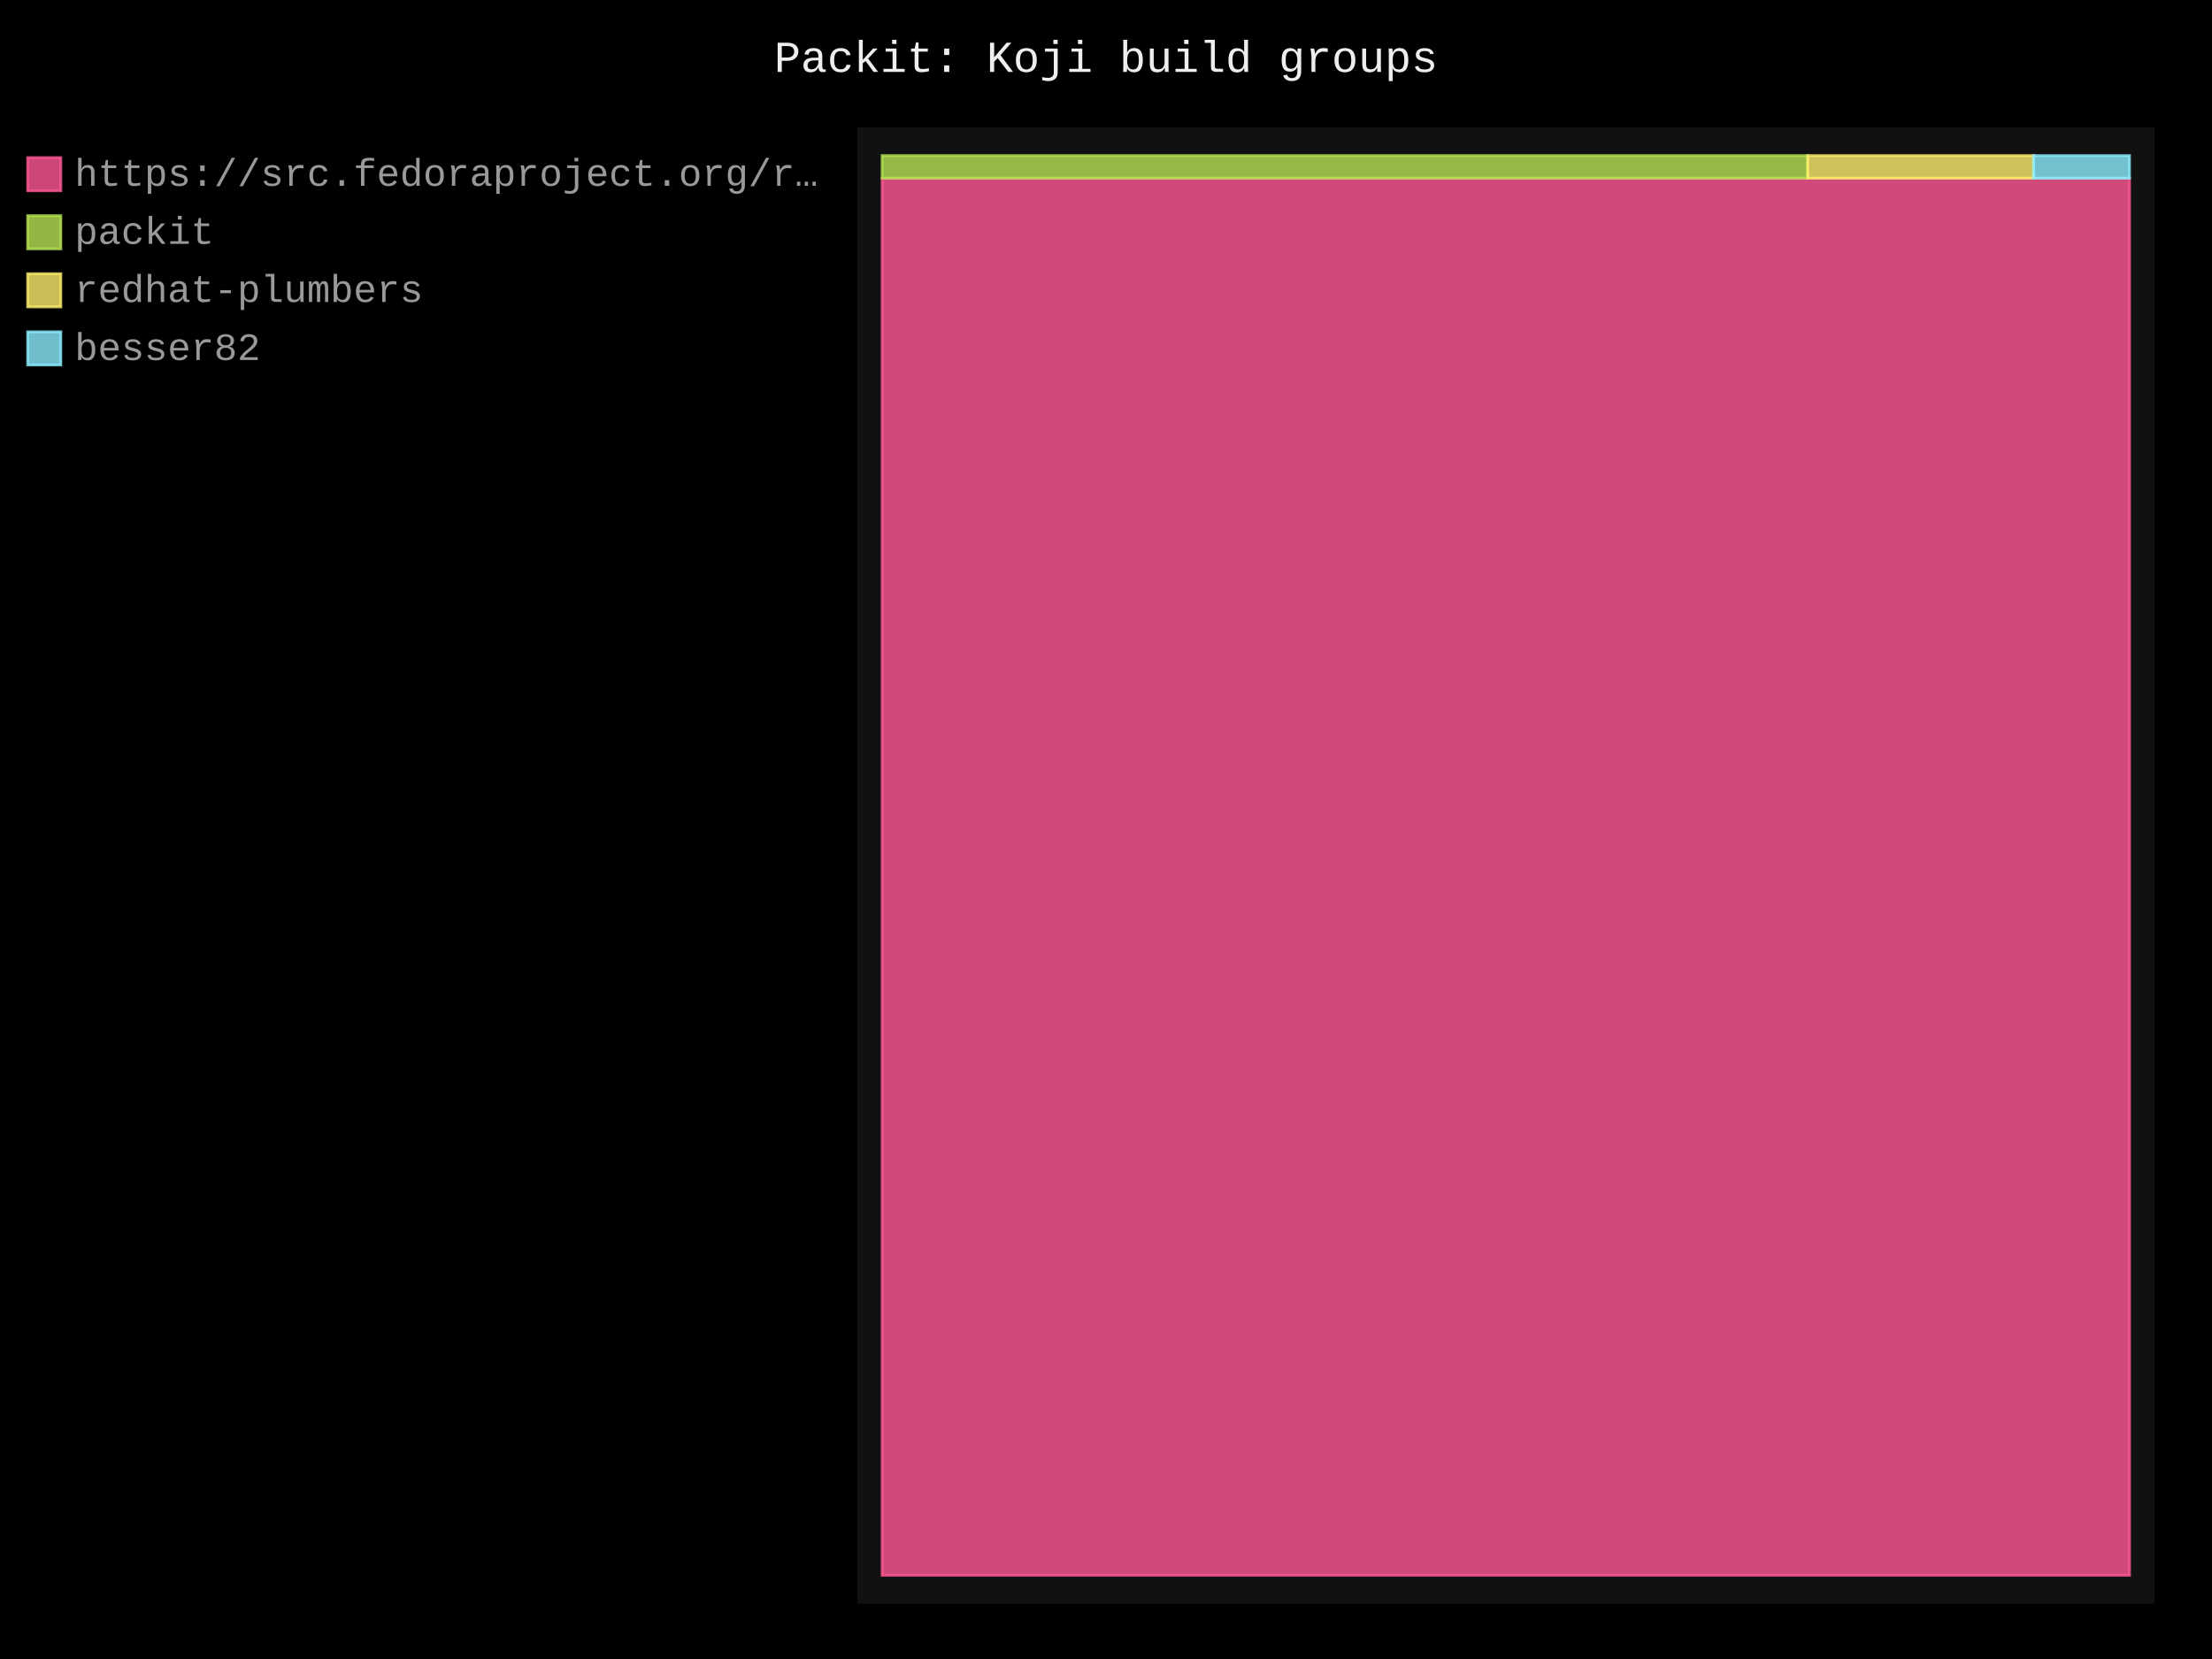
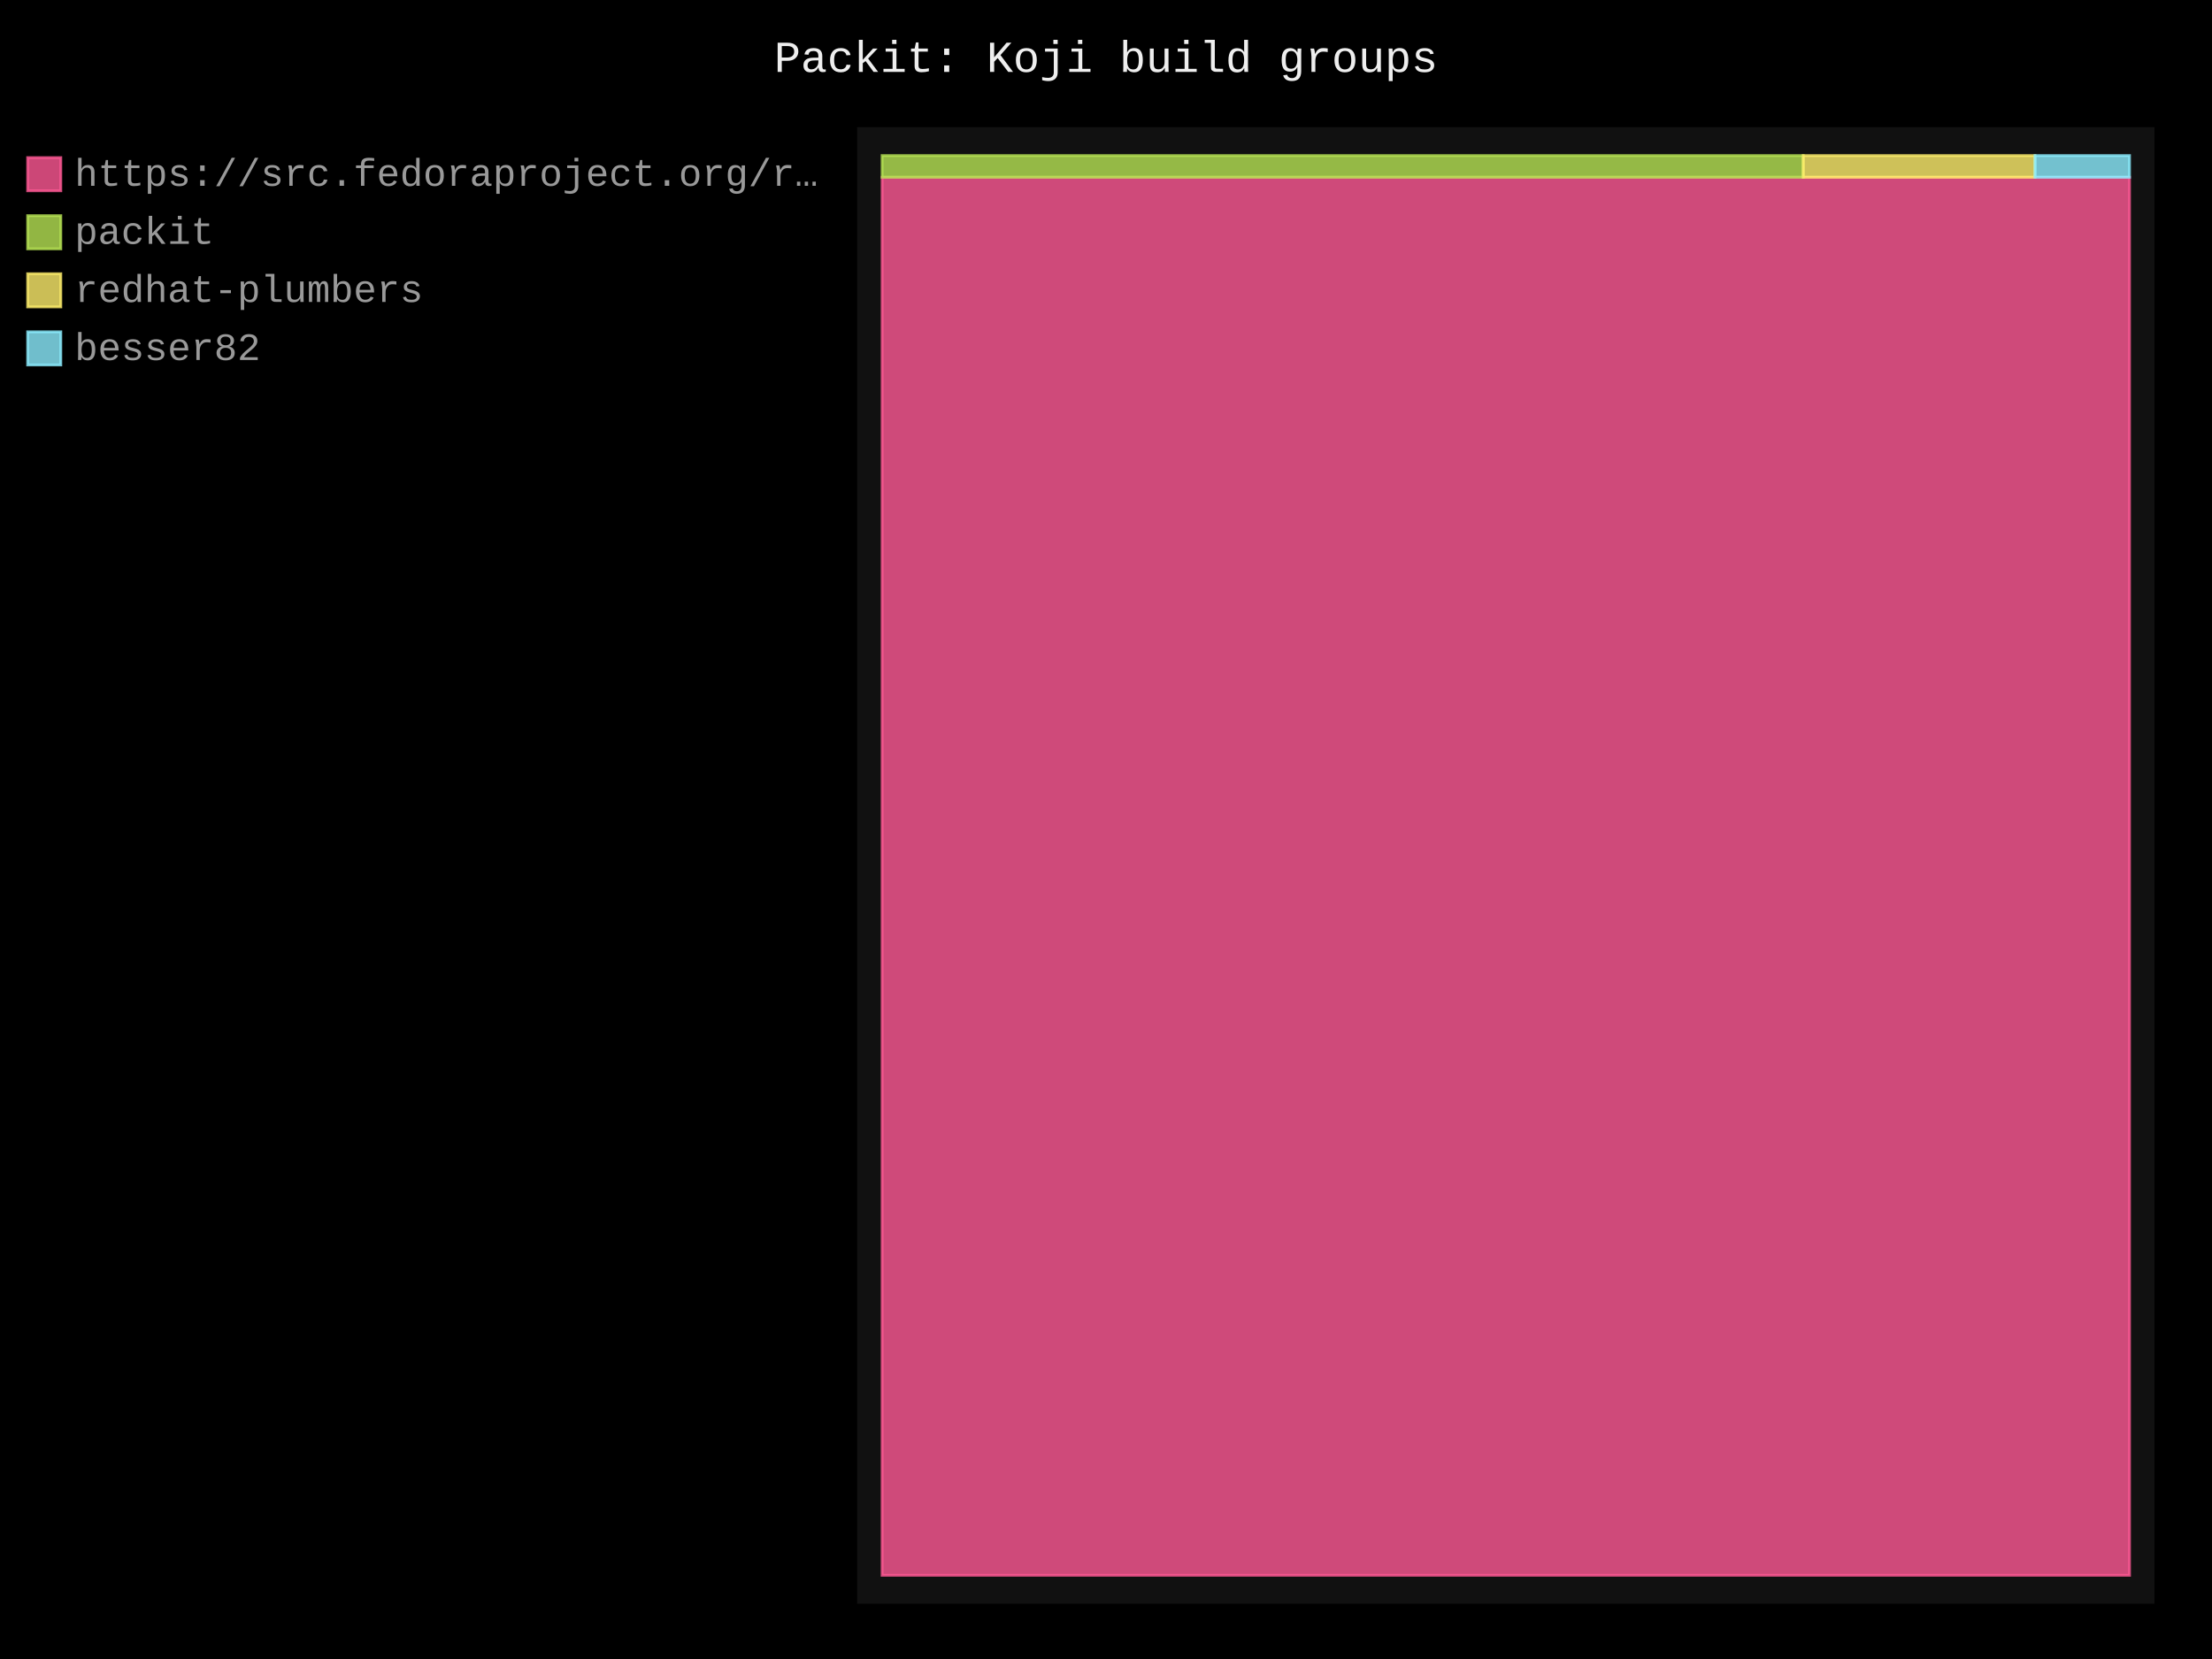
- <svg xmlns="http://www.w3.org/2000/svg" id="chart-91d02a61-a2d1-4c4b-a9ba-05119bfa2d1f" class="pygal-chart" viewBox="0 0 800 600">
+ <svg xmlns="http://www.w3.org/2000/svg" id="chart-1f26fa21-c214-460f-96c8-45ceda209432" class="pygal-chart" viewBox="0 0 800 600">
  <defs>
-     <style type="text/css">#chart-91d02a61-a2d1-4c4b-a9ba-05119bfa2d1f{-webkit-user-select:none;-webkit-font-smoothing:antialiased;font-family:Consolas,"Liberation Mono",Menlo,Courier,monospace}#chart-91d02a61-a2d1-4c4b-a9ba-05119bfa2d1f .title{font-family:Consolas,"Liberation Mono",Menlo,Courier,monospace;font-size:16px}#chart-91d02a61-a2d1-4c4b-a9ba-05119bfa2d1f .legends .legend text{font-family:Consolas,"Liberation Mono",Menlo,Courier,monospace;font-size:14px}#chart-91d02a61-a2d1-4c4b-a9ba-05119bfa2d1f .axis text{font-family:Consolas,"Liberation Mono",Menlo,Courier,monospace;font-size:10px}#chart-91d02a61-a2d1-4c4b-a9ba-05119bfa2d1f .axis text.major{font-family:Consolas,"Liberation Mono",Menlo,Courier,monospace;font-size:10px}#chart-91d02a61-a2d1-4c4b-a9ba-05119bfa2d1f .text-overlay text.value{font-family:Consolas,"Liberation Mono",Menlo,Courier,monospace;font-size:16px}#chart-91d02a61-a2d1-4c4b-a9ba-05119bfa2d1f .text-overlay text.label{font-family:Consolas,"Liberation Mono",Menlo,Courier,monospace;font-size:10px}#chart-91d02a61-a2d1-4c4b-a9ba-05119bfa2d1f .tooltip{font-family:Consolas,"Liberation Mono",Menlo,Courier,monospace;font-size:14px}#chart-91d02a61-a2d1-4c4b-a9ba-05119bfa2d1f text.no_data{font-family:Consolas,"Liberation Mono",Menlo,Courier,monospace;font-size:64px}
- #chart-91d02a61-a2d1-4c4b-a9ba-05119bfa2d1f{background-color:black}#chart-91d02a61-a2d1-4c4b-a9ba-05119bfa2d1f path,#chart-91d02a61-a2d1-4c4b-a9ba-05119bfa2d1f line,#chart-91d02a61-a2d1-4c4b-a9ba-05119bfa2d1f rect,#chart-91d02a61-a2d1-4c4b-a9ba-05119bfa2d1f circle{-webkit-transition:250ms;-moz-transition:250ms;transition:250ms}#chart-91d02a61-a2d1-4c4b-a9ba-05119bfa2d1f .graph &gt; .background{fill:black}#chart-91d02a61-a2d1-4c4b-a9ba-05119bfa2d1f .plot &gt; .background{fill:#111}#chart-91d02a61-a2d1-4c4b-a9ba-05119bfa2d1f .graph{fill:#999}#chart-91d02a61-a2d1-4c4b-a9ba-05119bfa2d1f text.no_data{fill:#eee}#chart-91d02a61-a2d1-4c4b-a9ba-05119bfa2d1f .title{fill:#eee}#chart-91d02a61-a2d1-4c4b-a9ba-05119bfa2d1f .legends .legend text{fill:#999}#chart-91d02a61-a2d1-4c4b-a9ba-05119bfa2d1f .legends .legend:hover text{fill:#eee}#chart-91d02a61-a2d1-4c4b-a9ba-05119bfa2d1f .axis .line{stroke:#eee}#chart-91d02a61-a2d1-4c4b-a9ba-05119bfa2d1f .axis .guide.line{stroke:#555}#chart-91d02a61-a2d1-4c4b-a9ba-05119bfa2d1f .axis .major.line{stroke:#999}#chart-91d02a61-a2d1-4c4b-a9ba-05119bfa2d1f .axis text.major{fill:#eee}#chart-91d02a61-a2d1-4c4b-a9ba-05119bfa2d1f .axis.y .guides:hover .guide.line,#chart-91d02a61-a2d1-4c4b-a9ba-05119bfa2d1f .line-graph .axis.x .guides:hover .guide.line,#chart-91d02a61-a2d1-4c4b-a9ba-05119bfa2d1f .stackedline-graph .axis.x .guides:hover .guide.line,#chart-91d02a61-a2d1-4c4b-a9ba-05119bfa2d1f .xy-graph .axis.x .guides:hover .guide.line{stroke:#eee}#chart-91d02a61-a2d1-4c4b-a9ba-05119bfa2d1f .axis .guides:hover text{fill:#eee}#chart-91d02a61-a2d1-4c4b-a9ba-05119bfa2d1f .reactive{fill-opacity:.8;stroke-opacity:.8;stroke-width:1}#chart-91d02a61-a2d1-4c4b-a9ba-05119bfa2d1f .ci{stroke:#999}#chart-91d02a61-a2d1-4c4b-a9ba-05119bfa2d1f .reactive.active,#chart-91d02a61-a2d1-4c4b-a9ba-05119bfa2d1f .active .reactive{fill-opacity:.4;stroke-opacity:.9;stroke-width:4}#chart-91d02a61-a2d1-4c4b-a9ba-05119bfa2d1f .ci .reactive.active{stroke-width:1.5}#chart-91d02a61-a2d1-4c4b-a9ba-05119bfa2d1f .series text{fill:#eee}#chart-91d02a61-a2d1-4c4b-a9ba-05119bfa2d1f .tooltip rect{fill:#111;stroke:#eee;-webkit-transition:opacity 250ms;-moz-transition:opacity 250ms;transition:opacity 250ms}#chart-91d02a61-a2d1-4c4b-a9ba-05119bfa2d1f .tooltip .label{fill:#999}#chart-91d02a61-a2d1-4c4b-a9ba-05119bfa2d1f .tooltip .label{fill:#999}#chart-91d02a61-a2d1-4c4b-a9ba-05119bfa2d1f .tooltip .legend{font-size:.8em;fill:#555}#chart-91d02a61-a2d1-4c4b-a9ba-05119bfa2d1f .tooltip .x_label{font-size:.6em;fill:#eee}#chart-91d02a61-a2d1-4c4b-a9ba-05119bfa2d1f .tooltip .xlink{font-size:.5em;text-decoration:underline}#chart-91d02a61-a2d1-4c4b-a9ba-05119bfa2d1f .tooltip .value{font-size:1.5em}#chart-91d02a61-a2d1-4c4b-a9ba-05119bfa2d1f .bound{font-size:.5em}#chart-91d02a61-a2d1-4c4b-a9ba-05119bfa2d1f .max-value{font-size:.75em;fill:#555}#chart-91d02a61-a2d1-4c4b-a9ba-05119bfa2d1f .map-element{fill:#111;stroke:#555 !important}#chart-91d02a61-a2d1-4c4b-a9ba-05119bfa2d1f .map-element .reactive{fill-opacity:inherit;stroke-opacity:inherit}#chart-91d02a61-a2d1-4c4b-a9ba-05119bfa2d1f .color-0,#chart-91d02a61-a2d1-4c4b-a9ba-05119bfa2d1f .color-0 a:visited{stroke:#ff5995;fill:#ff5995}#chart-91d02a61-a2d1-4c4b-a9ba-05119bfa2d1f .color-1,#chart-91d02a61-a2d1-4c4b-a9ba-05119bfa2d1f .color-1 a:visited{stroke:#b6e354;fill:#b6e354}#chart-91d02a61-a2d1-4c4b-a9ba-05119bfa2d1f .color-2,#chart-91d02a61-a2d1-4c4b-a9ba-05119bfa2d1f .color-2 a:visited{stroke:#feed6c;fill:#feed6c}#chart-91d02a61-a2d1-4c4b-a9ba-05119bfa2d1f .color-3,#chart-91d02a61-a2d1-4c4b-a9ba-05119bfa2d1f .color-3 a:visited{stroke:#8cedff;fill:#8cedff}#chart-91d02a61-a2d1-4c4b-a9ba-05119bfa2d1f .text-overlay .color-0 text{fill:black}#chart-91d02a61-a2d1-4c4b-a9ba-05119bfa2d1f .text-overlay .color-1 text{fill:black}#chart-91d02a61-a2d1-4c4b-a9ba-05119bfa2d1f .text-overlay .color-2 text{fill:black}#chart-91d02a61-a2d1-4c4b-a9ba-05119bfa2d1f .text-overlay .color-3 text{fill:black}
- #chart-91d02a61-a2d1-4c4b-a9ba-05119bfa2d1f text.no_data{text-anchor:middle}#chart-91d02a61-a2d1-4c4b-a9ba-05119bfa2d1f .guide.line{fill:none}#chart-91d02a61-a2d1-4c4b-a9ba-05119bfa2d1f .centered{text-anchor:middle}#chart-91d02a61-a2d1-4c4b-a9ba-05119bfa2d1f .title{text-anchor:middle}#chart-91d02a61-a2d1-4c4b-a9ba-05119bfa2d1f .legends .legend text{fill-opacity:1}#chart-91d02a61-a2d1-4c4b-a9ba-05119bfa2d1f .axis.x text{text-anchor:middle}#chart-91d02a61-a2d1-4c4b-a9ba-05119bfa2d1f .axis.x:not(.web) text[transform]{text-anchor:start}#chart-91d02a61-a2d1-4c4b-a9ba-05119bfa2d1f .axis.x:not(.web) text[transform].backwards{text-anchor:end}#chart-91d02a61-a2d1-4c4b-a9ba-05119bfa2d1f .axis.y text{text-anchor:end}#chart-91d02a61-a2d1-4c4b-a9ba-05119bfa2d1f .axis.y text[transform].backwards{text-anchor:start}#chart-91d02a61-a2d1-4c4b-a9ba-05119bfa2d1f .axis.y2 text{text-anchor:start}#chart-91d02a61-a2d1-4c4b-a9ba-05119bfa2d1f .axis.y2 text[transform].backwards{text-anchor:end}#chart-91d02a61-a2d1-4c4b-a9ba-05119bfa2d1f .axis .guide.line{stroke-dasharray:4,4;stroke:black}#chart-91d02a61-a2d1-4c4b-a9ba-05119bfa2d1f .axis .major.guide.line{stroke-dasharray:6,6;stroke:black}#chart-91d02a61-a2d1-4c4b-a9ba-05119bfa2d1f .horizontal .axis.y .guide.line,#chart-91d02a61-a2d1-4c4b-a9ba-05119bfa2d1f .horizontal .axis.y2 .guide.line,#chart-91d02a61-a2d1-4c4b-a9ba-05119bfa2d1f .vertical .axis.x .guide.line{opacity:0}#chart-91d02a61-a2d1-4c4b-a9ba-05119bfa2d1f .horizontal .axis.always_show .guide.line,#chart-91d02a61-a2d1-4c4b-a9ba-05119bfa2d1f .vertical .axis.always_show .guide.line{opacity:1 !important}#chart-91d02a61-a2d1-4c4b-a9ba-05119bfa2d1f .axis.y .guides:hover .guide.line,#chart-91d02a61-a2d1-4c4b-a9ba-05119bfa2d1f .axis.y2 .guides:hover .guide.line,#chart-91d02a61-a2d1-4c4b-a9ba-05119bfa2d1f .axis.x .guides:hover .guide.line{opacity:1}#chart-91d02a61-a2d1-4c4b-a9ba-05119bfa2d1f .axis .guides:hover text{opacity:1}#chart-91d02a61-a2d1-4c4b-a9ba-05119bfa2d1f .nofill{fill:none}#chart-91d02a61-a2d1-4c4b-a9ba-05119bfa2d1f .subtle-fill{fill-opacity:.2}#chart-91d02a61-a2d1-4c4b-a9ba-05119bfa2d1f .dot{stroke-width:1px;fill-opacity:1;stroke-opacity:1}#chart-91d02a61-a2d1-4c4b-a9ba-05119bfa2d1f .dot.active{stroke-width:5px}#chart-91d02a61-a2d1-4c4b-a9ba-05119bfa2d1f .dot.negative{fill:transparent}#chart-91d02a61-a2d1-4c4b-a9ba-05119bfa2d1f text,#chart-91d02a61-a2d1-4c4b-a9ba-05119bfa2d1f tspan{stroke:none !important}#chart-91d02a61-a2d1-4c4b-a9ba-05119bfa2d1f .series text.active{opacity:1}#chart-91d02a61-a2d1-4c4b-a9ba-05119bfa2d1f .tooltip rect{fill-opacity:.95;stroke-width:.5}#chart-91d02a61-a2d1-4c4b-a9ba-05119bfa2d1f .tooltip text{fill-opacity:1}#chart-91d02a61-a2d1-4c4b-a9ba-05119bfa2d1f .showable{visibility:hidden}#chart-91d02a61-a2d1-4c4b-a9ba-05119bfa2d1f .showable.shown{visibility:visible}#chart-91d02a61-a2d1-4c4b-a9ba-05119bfa2d1f .gauge-background{fill:rgba(229,229,229,1);stroke:none}#chart-91d02a61-a2d1-4c4b-a9ba-05119bfa2d1f .bg-lines{stroke:black;stroke-width:2px}</style>
+     <style type="text/css">#chart-1f26fa21-c214-460f-96c8-45ceda209432{-webkit-user-select:none;-webkit-font-smoothing:antialiased;font-family:Consolas,"Liberation Mono",Menlo,Courier,monospace}#chart-1f26fa21-c214-460f-96c8-45ceda209432 .title{font-family:Consolas,"Liberation Mono",Menlo,Courier,monospace;font-size:16px}#chart-1f26fa21-c214-460f-96c8-45ceda209432 .legends .legend text{font-family:Consolas,"Liberation Mono",Menlo,Courier,monospace;font-size:14px}#chart-1f26fa21-c214-460f-96c8-45ceda209432 .axis text{font-family:Consolas,"Liberation Mono",Menlo,Courier,monospace;font-size:10px}#chart-1f26fa21-c214-460f-96c8-45ceda209432 .axis text.major{font-family:Consolas,"Liberation Mono",Menlo,Courier,monospace;font-size:10px}#chart-1f26fa21-c214-460f-96c8-45ceda209432 .text-overlay text.value{font-family:Consolas,"Liberation Mono",Menlo,Courier,monospace;font-size:16px}#chart-1f26fa21-c214-460f-96c8-45ceda209432 .text-overlay text.label{font-family:Consolas,"Liberation Mono",Menlo,Courier,monospace;font-size:10px}#chart-1f26fa21-c214-460f-96c8-45ceda209432 .tooltip{font-family:Consolas,"Liberation Mono",Menlo,Courier,monospace;font-size:14px}#chart-1f26fa21-c214-460f-96c8-45ceda209432 text.no_data{font-family:Consolas,"Liberation Mono",Menlo,Courier,monospace;font-size:64px}
+ #chart-1f26fa21-c214-460f-96c8-45ceda209432{background-color:black}#chart-1f26fa21-c214-460f-96c8-45ceda209432 path,#chart-1f26fa21-c214-460f-96c8-45ceda209432 line,#chart-1f26fa21-c214-460f-96c8-45ceda209432 rect,#chart-1f26fa21-c214-460f-96c8-45ceda209432 circle{-webkit-transition:250ms;-moz-transition:250ms;transition:250ms}#chart-1f26fa21-c214-460f-96c8-45ceda209432 .graph &gt; .background{fill:black}#chart-1f26fa21-c214-460f-96c8-45ceda209432 .plot &gt; .background{fill:#111}#chart-1f26fa21-c214-460f-96c8-45ceda209432 .graph{fill:#999}#chart-1f26fa21-c214-460f-96c8-45ceda209432 text.no_data{fill:#eee}#chart-1f26fa21-c214-460f-96c8-45ceda209432 .title{fill:#eee}#chart-1f26fa21-c214-460f-96c8-45ceda209432 .legends .legend text{fill:#999}#chart-1f26fa21-c214-460f-96c8-45ceda209432 .legends .legend:hover text{fill:#eee}#chart-1f26fa21-c214-460f-96c8-45ceda209432 .axis .line{stroke:#eee}#chart-1f26fa21-c214-460f-96c8-45ceda209432 .axis .guide.line{stroke:#555}#chart-1f26fa21-c214-460f-96c8-45ceda209432 .axis .major.line{stroke:#999}#chart-1f26fa21-c214-460f-96c8-45ceda209432 .axis text.major{fill:#eee}#chart-1f26fa21-c214-460f-96c8-45ceda209432 .axis.y .guides:hover .guide.line,#chart-1f26fa21-c214-460f-96c8-45ceda209432 .line-graph .axis.x .guides:hover .guide.line,#chart-1f26fa21-c214-460f-96c8-45ceda209432 .stackedline-graph .axis.x .guides:hover .guide.line,#chart-1f26fa21-c214-460f-96c8-45ceda209432 .xy-graph .axis.x .guides:hover .guide.line{stroke:#eee}#chart-1f26fa21-c214-460f-96c8-45ceda209432 .axis .guides:hover text{fill:#eee}#chart-1f26fa21-c214-460f-96c8-45ceda209432 .reactive{fill-opacity:.8;stroke-opacity:.8;stroke-width:1}#chart-1f26fa21-c214-460f-96c8-45ceda209432 .ci{stroke:#999}#chart-1f26fa21-c214-460f-96c8-45ceda209432 .reactive.active,#chart-1f26fa21-c214-460f-96c8-45ceda209432 .active .reactive{fill-opacity:.4;stroke-opacity:.9;stroke-width:4}#chart-1f26fa21-c214-460f-96c8-45ceda209432 .ci .reactive.active{stroke-width:1.5}#chart-1f26fa21-c214-460f-96c8-45ceda209432 .series text{fill:#eee}#chart-1f26fa21-c214-460f-96c8-45ceda209432 .tooltip rect{fill:#111;stroke:#eee;-webkit-transition:opacity 250ms;-moz-transition:opacity 250ms;transition:opacity 250ms}#chart-1f26fa21-c214-460f-96c8-45ceda209432 .tooltip .label{fill:#999}#chart-1f26fa21-c214-460f-96c8-45ceda209432 .tooltip .label{fill:#999}#chart-1f26fa21-c214-460f-96c8-45ceda209432 .tooltip .legend{font-size:.8em;fill:#555}#chart-1f26fa21-c214-460f-96c8-45ceda209432 .tooltip .x_label{font-size:.6em;fill:#eee}#chart-1f26fa21-c214-460f-96c8-45ceda209432 .tooltip .xlink{font-size:.5em;text-decoration:underline}#chart-1f26fa21-c214-460f-96c8-45ceda209432 .tooltip .value{font-size:1.5em}#chart-1f26fa21-c214-460f-96c8-45ceda209432 .bound{font-size:.5em}#chart-1f26fa21-c214-460f-96c8-45ceda209432 .max-value{font-size:.75em;fill:#555}#chart-1f26fa21-c214-460f-96c8-45ceda209432 .map-element{fill:#111;stroke:#555 !important}#chart-1f26fa21-c214-460f-96c8-45ceda209432 .map-element .reactive{fill-opacity:inherit;stroke-opacity:inherit}#chart-1f26fa21-c214-460f-96c8-45ceda209432 .color-0,#chart-1f26fa21-c214-460f-96c8-45ceda209432 .color-0 a:visited{stroke:#ff5995;fill:#ff5995}#chart-1f26fa21-c214-460f-96c8-45ceda209432 .color-1,#chart-1f26fa21-c214-460f-96c8-45ceda209432 .color-1 a:visited{stroke:#b6e354;fill:#b6e354}#chart-1f26fa21-c214-460f-96c8-45ceda209432 .color-2,#chart-1f26fa21-c214-460f-96c8-45ceda209432 .color-2 a:visited{stroke:#feed6c;fill:#feed6c}#chart-1f26fa21-c214-460f-96c8-45ceda209432 .color-3,#chart-1f26fa21-c214-460f-96c8-45ceda209432 .color-3 a:visited{stroke:#8cedff;fill:#8cedff}#chart-1f26fa21-c214-460f-96c8-45ceda209432 .text-overlay .color-0 text{fill:black}#chart-1f26fa21-c214-460f-96c8-45ceda209432 .text-overlay .color-1 text{fill:black}#chart-1f26fa21-c214-460f-96c8-45ceda209432 .text-overlay .color-2 text{fill:black}#chart-1f26fa21-c214-460f-96c8-45ceda209432 .text-overlay .color-3 text{fill:black}
+ #chart-1f26fa21-c214-460f-96c8-45ceda209432 text.no_data{text-anchor:middle}#chart-1f26fa21-c214-460f-96c8-45ceda209432 .guide.line{fill:none}#chart-1f26fa21-c214-460f-96c8-45ceda209432 .centered{text-anchor:middle}#chart-1f26fa21-c214-460f-96c8-45ceda209432 .title{text-anchor:middle}#chart-1f26fa21-c214-460f-96c8-45ceda209432 .legends .legend text{fill-opacity:1}#chart-1f26fa21-c214-460f-96c8-45ceda209432 .axis.x text{text-anchor:middle}#chart-1f26fa21-c214-460f-96c8-45ceda209432 .axis.x:not(.web) text[transform]{text-anchor:start}#chart-1f26fa21-c214-460f-96c8-45ceda209432 .axis.x:not(.web) text[transform].backwards{text-anchor:end}#chart-1f26fa21-c214-460f-96c8-45ceda209432 .axis.y text{text-anchor:end}#chart-1f26fa21-c214-460f-96c8-45ceda209432 .axis.y text[transform].backwards{text-anchor:start}#chart-1f26fa21-c214-460f-96c8-45ceda209432 .axis.y2 text{text-anchor:start}#chart-1f26fa21-c214-460f-96c8-45ceda209432 .axis.y2 text[transform].backwards{text-anchor:end}#chart-1f26fa21-c214-460f-96c8-45ceda209432 .axis .guide.line{stroke-dasharray:4,4;stroke:black}#chart-1f26fa21-c214-460f-96c8-45ceda209432 .axis .major.guide.line{stroke-dasharray:6,6;stroke:black}#chart-1f26fa21-c214-460f-96c8-45ceda209432 .horizontal .axis.y .guide.line,#chart-1f26fa21-c214-460f-96c8-45ceda209432 .horizontal .axis.y2 .guide.line,#chart-1f26fa21-c214-460f-96c8-45ceda209432 .vertical .axis.x .guide.line{opacity:0}#chart-1f26fa21-c214-460f-96c8-45ceda209432 .horizontal .axis.always_show .guide.line,#chart-1f26fa21-c214-460f-96c8-45ceda209432 .vertical .axis.always_show .guide.line{opacity:1 !important}#chart-1f26fa21-c214-460f-96c8-45ceda209432 .axis.y .guides:hover .guide.line,#chart-1f26fa21-c214-460f-96c8-45ceda209432 .axis.y2 .guides:hover .guide.line,#chart-1f26fa21-c214-460f-96c8-45ceda209432 .axis.x .guides:hover .guide.line{opacity:1}#chart-1f26fa21-c214-460f-96c8-45ceda209432 .axis .guides:hover text{opacity:1}#chart-1f26fa21-c214-460f-96c8-45ceda209432 .nofill{fill:none}#chart-1f26fa21-c214-460f-96c8-45ceda209432 .subtle-fill{fill-opacity:.2}#chart-1f26fa21-c214-460f-96c8-45ceda209432 .dot{stroke-width:1px;fill-opacity:1;stroke-opacity:1}#chart-1f26fa21-c214-460f-96c8-45ceda209432 .dot.active{stroke-width:5px}#chart-1f26fa21-c214-460f-96c8-45ceda209432 .dot.negative{fill:transparent}#chart-1f26fa21-c214-460f-96c8-45ceda209432 text,#chart-1f26fa21-c214-460f-96c8-45ceda209432 tspan{stroke:none !important}#chart-1f26fa21-c214-460f-96c8-45ceda209432 .series text.active{opacity:1}#chart-1f26fa21-c214-460f-96c8-45ceda209432 .tooltip rect{fill-opacity:.95;stroke-width:.5}#chart-1f26fa21-c214-460f-96c8-45ceda209432 .tooltip text{fill-opacity:1}#chart-1f26fa21-c214-460f-96c8-45ceda209432 .showable{visibility:hidden}#chart-1f26fa21-c214-460f-96c8-45ceda209432 .showable.shown{visibility:visible}#chart-1f26fa21-c214-460f-96c8-45ceda209432 .gauge-background{fill:rgba(229,229,229,1);stroke:none}#chart-1f26fa21-c214-460f-96c8-45ceda209432 .bg-lines{stroke:black;stroke-width:2px}</style>
  </defs>
  <g class="graph treemap-graph vertical">
    <rect x="0" y="0" width="800" height="600" class="background" />
    <g transform="translate(310, 46)" class="plot">
      <rect x="0" y="0" width="469.2" height="534" class="background" />
      <g class="series serie-0 color-0">
        <g class="rects">
          <g class="rect">
-             <rect x="9.023" y="18.451" width="451.154" height="505.28" class="rect reactive tooltip-trigger" />
+             <rect x="9.023" y="18.106" width="451.154" height="505.624" class="rect reactive tooltip-trigger" />
          </g>
        </g>
      </g>
      <g class="series serie-1 color-1">
        <g class="rects">
          <g class="rect">
-             <rect x="9.023" y="10.269" width="334.727" height="8.182" class="rect reactive tooltip-trigger" />
+             <rect x="9.023" y="10.269" width="333.126" height="7.837" class="rect reactive tooltip-trigger" />
          </g>
        </g>
      </g>
      <g class="series serie-2 color-2">
        <g class="rects">
          <g class="rect">
-             <rect x="343.75" y="10.269" width="81.723" height="8.182" class="rect reactive tooltip-trigger" />
+             <rect x="342.149" y="10.269" width="83.833" height="7.837" class="rect reactive tooltip-trigger" />
          </g>
        </g>
      </g>
      <g class="series serie-3 color-3">
        <g class="rects">
          <g class="rect">
-             <rect x="425.473" y="10.269" width="34.704" height="8.182" class="rect reactive tooltip-trigger" />
+             <rect x="425.982" y="10.269" width="34.195" height="7.837" class="rect reactive tooltip-trigger" />
          </g>
        </g>
      </g>
    </g>
    <g class="titles">
      <text x="400.0" y="26" class="title plot_title">Packit: Koji build groups</text>
    </g>
    <g transform="translate(310, 46)" class="plot overlay">
      <g class="series serie-0 color-0" />
      <g class="series serie-1 color-1" />
      <g class="series serie-2 color-2" />
      <g class="series serie-3 color-3" />
    </g>
    <g transform="translate(310, 46)" class="plot text-overlay">
      <g class="series serie-0 color-0" />
      <g class="series serie-1 color-1" />
      <g class="series serie-2 color-2" />
      <g class="series serie-3 color-3" />
    </g>
    <g transform="translate(310, 46)" class="plot tooltip-overlay">
      <g transform="translate(0 0)" style="opacity: 0" class="tooltip">
        <rect rx="0" ry="0" width="0" height="0" class="tooltip-box" />
        <g class="text" />
      </g>
    </g>
    <g transform="translate(10, 56)" class="legends">
      <g id="activate-serie-0" class="legend reactive activate-serie">
        <rect x="0.0" y="1.0" width="12" height="12" class="color-0 reactive" />
        <text x="17.0" y="11.2">https://src.fedoraproject.org/r…</text>
      </g>
      <g id="activate-serie-1" class="legend reactive activate-serie">
        <rect x="0.0" y="22.0" width="12" height="12" class="color-1 reactive" />
        <text x="17.0" y="32.2">packit</text>
      </g>
      <g id="activate-serie-2" class="legend reactive activate-serie">
        <rect x="0.0" y="43.0" width="12" height="12" class="color-2 reactive" />
        <text x="17.0" y="53.2">redhat-plumbers</text>
      </g>
      <g id="activate-serie-3" class="legend reactive activate-serie">
        <rect x="0.0" y="64.0" width="12" height="12" class="color-3 reactive" />
        <text x="17.0" y="74.2">besser82</text>
      </g>
    </g>
    <g transform="translate(790, 56)" class="legends" />
  </g>
</svg>
